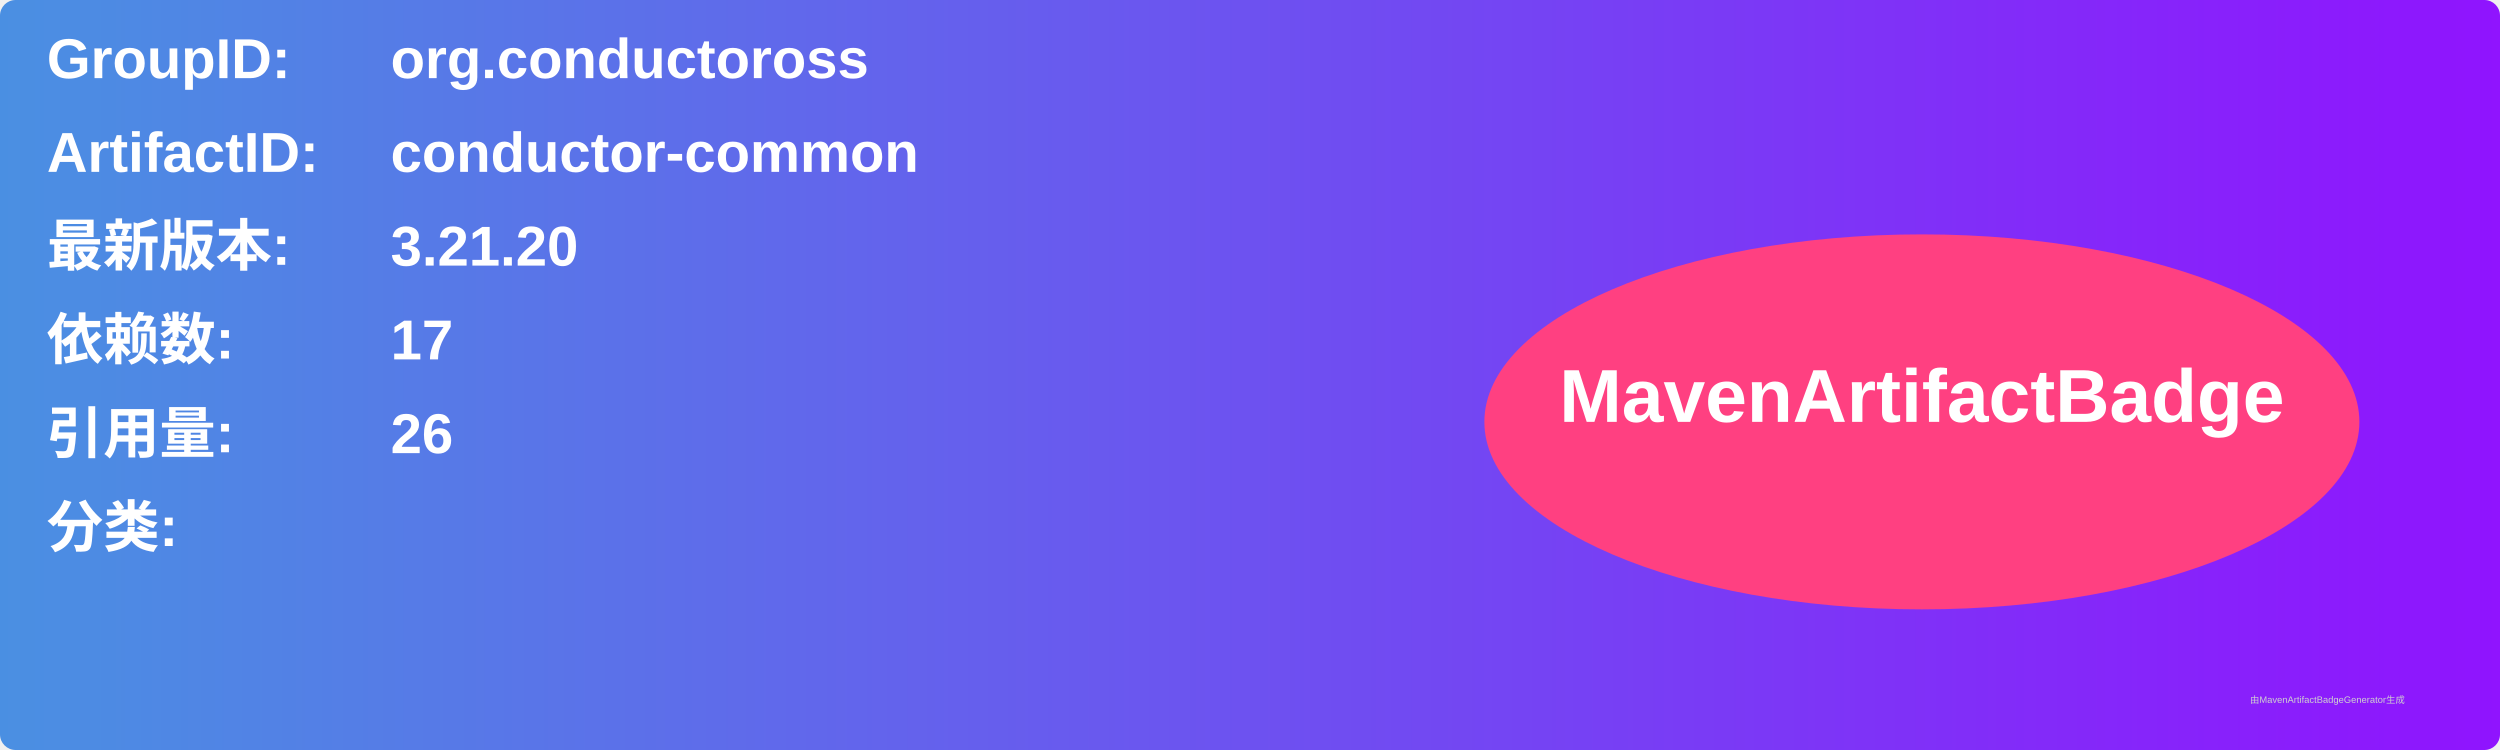
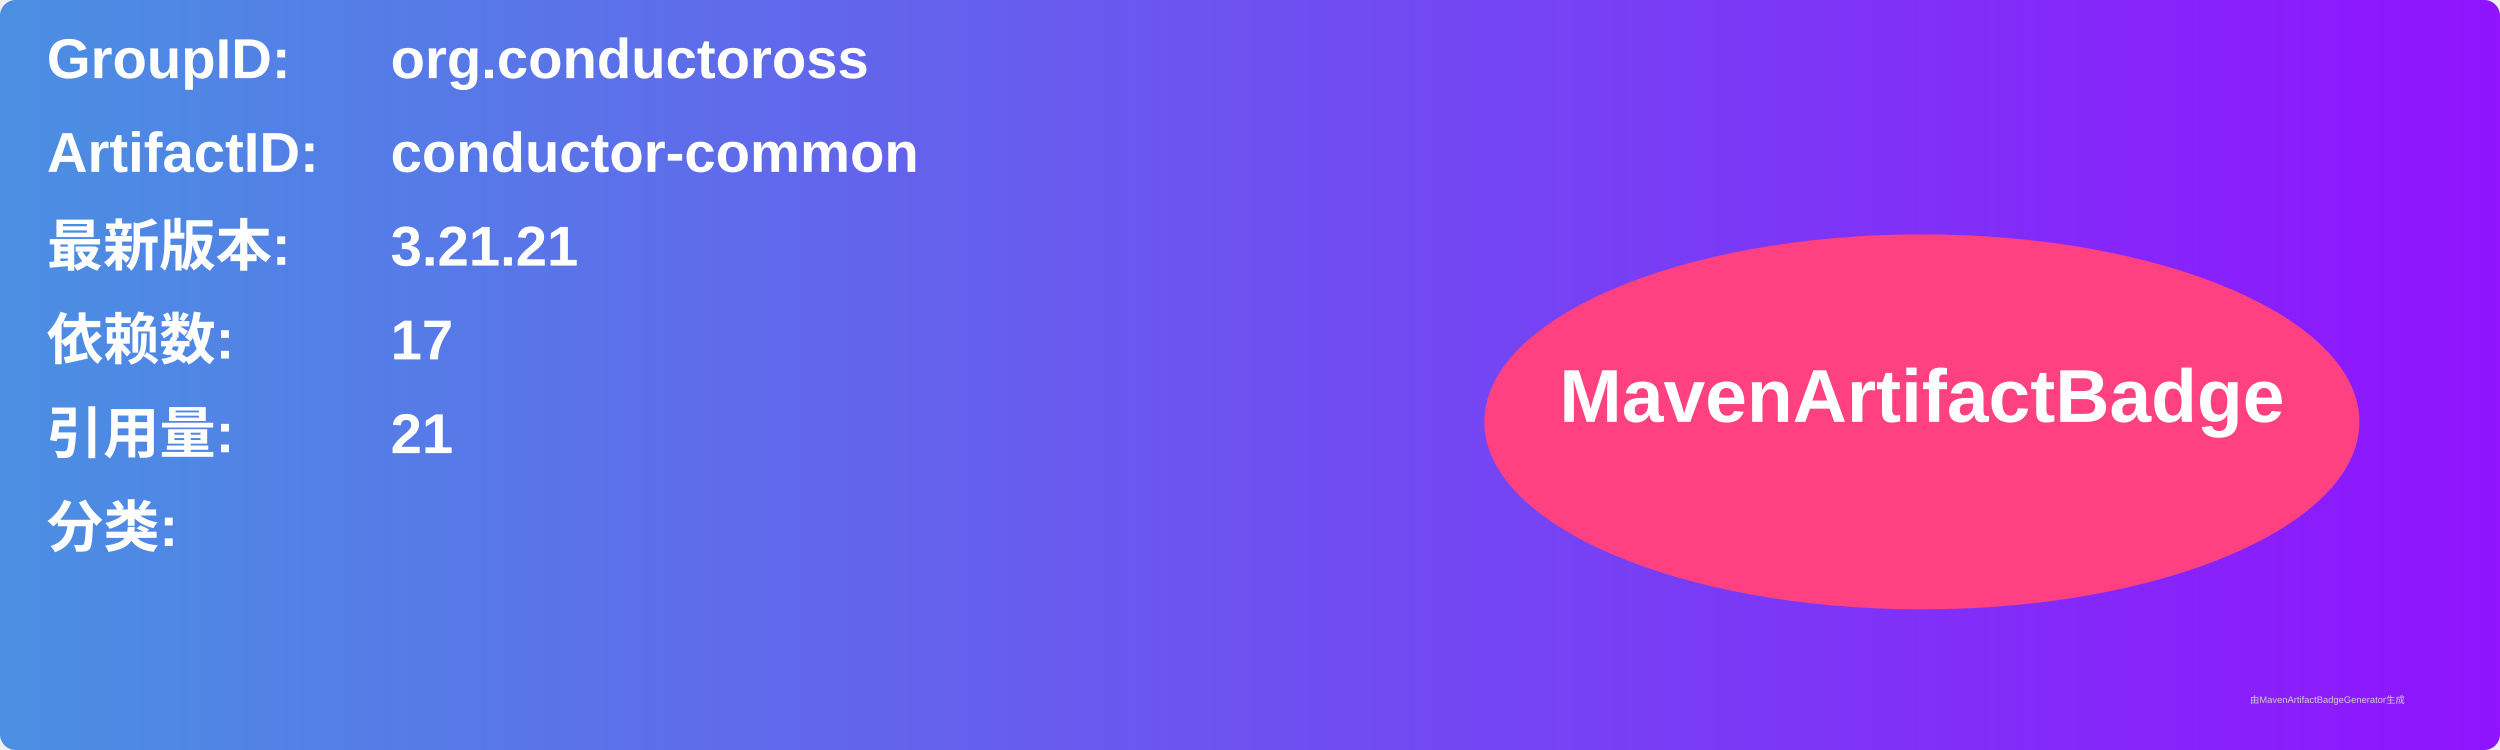
<svg xmlns="http://www.w3.org/2000/svg" width="800" height="240" viewBox="0 0 800 240">
  <linearGradient id="grad" x1="0%" y1="0%" x2="100%" y2="0%">
    <stop offset="0%" stop-color="#4a90e2" />
    <stop offset="100%" stop-color="#9013fe" />
  </linearGradient>
  <rect width="100%" height="100%" rx="5" ry="5" fill="url(#grad)" />
  <g transform="translate(15, 15)">
    <text x="0" y="10" font-family="Arial" font-size="18" fill="white" font-weight="bold" width="260">GroupID:</text>
    <text x="110" y="10" font-family="Arial" font-size="18" fill="white" font-weight="bold" width="460">org.conductoross</text>
    <text x="0" y="40" font-family="Arial" font-size="18" fill="white" font-weight="bold" width="260">ArtifactID:</text>
    <text x="110" y="40" font-family="Arial" font-size="18" fill="white" font-weight="bold" width="460">conductor-common</text>
    <text x="0" y="70" font-family="Arial" font-size="18" fill="white" font-weight="bold">最新版本:</text>
    <text x="110" y="70" font-family="Arial" font-size="18" fill="white" font-weight="bold">
-       <tspan font-weight="bold">3.21.20</tspan>
+       <tspan font-weight="bold">3.21.21</tspan>
    </text>
    <text x="0" y="100" font-family="Arial" font-size="18" fill="white" font-weight="bold">依赖数: </text>
    <text x="110" y="100" font-family="Arial" font-size="18" fill="white">
      <tspan font-weight="bold">17</tspan>
    </text>
    <text x="0" y="130" font-family="Arial" font-size="18" fill="white" font-weight="bold">引用量: </text>
    <text x="110" y="130" font-family="Arial" font-size="18" fill="white">
-       <tspan font-weight="bold">26</tspan>
+       <tspan font-weight="bold">21</tspan>
    </text>
    <text x="0" y="160" font-family="Arial" font-size="18" fill="white" font-weight="bold">分类:</text>
    <text x="10" y="190" font-family="Arial" font-size="10" fill="white">
      <tspan font-weight="bold" />
    </text>
    <ellipse cx="600" cy="120" rx="140" ry="60" fill="#ff4081" />
    <text x="600" y="120" text-anchor="middle" font-family="Arial" font-size="24" fill="white" font-weight="bold">MavenArtifactBadge</text>
  </g>
  <text x="720" y="225" font-family="Arial" font-size="3" fill="#d0d0d0">由MavenArtifactBadgeGenerator生成</text>
</svg>
